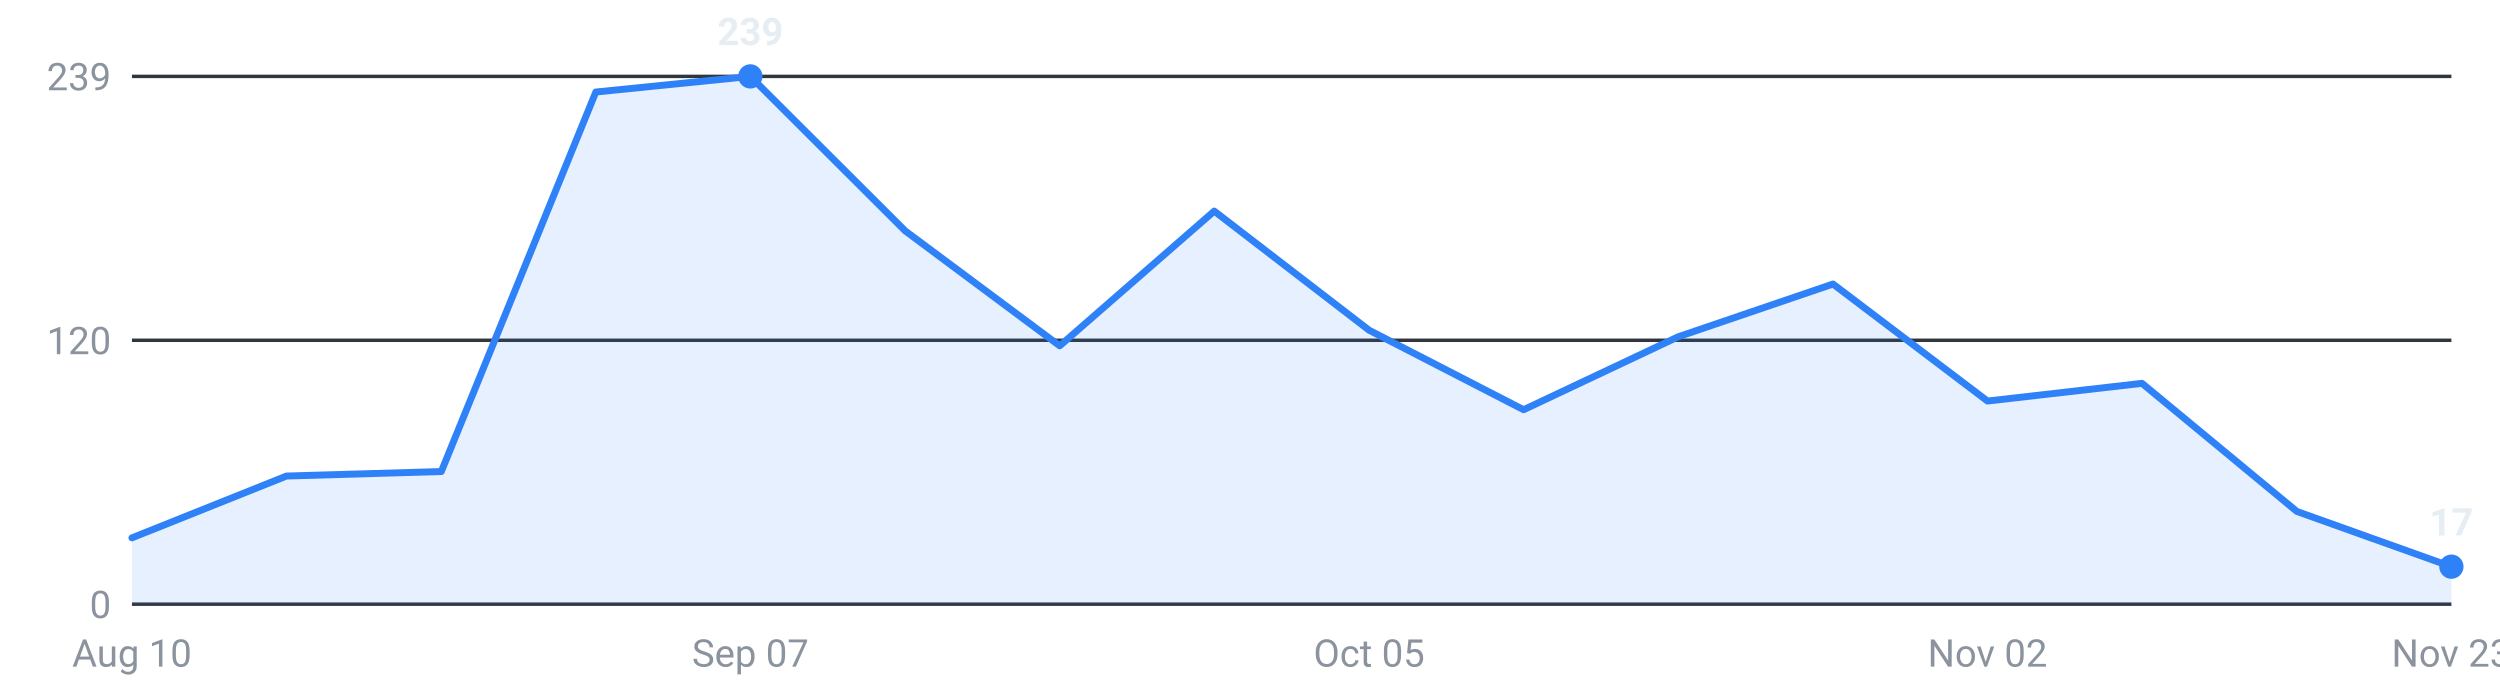
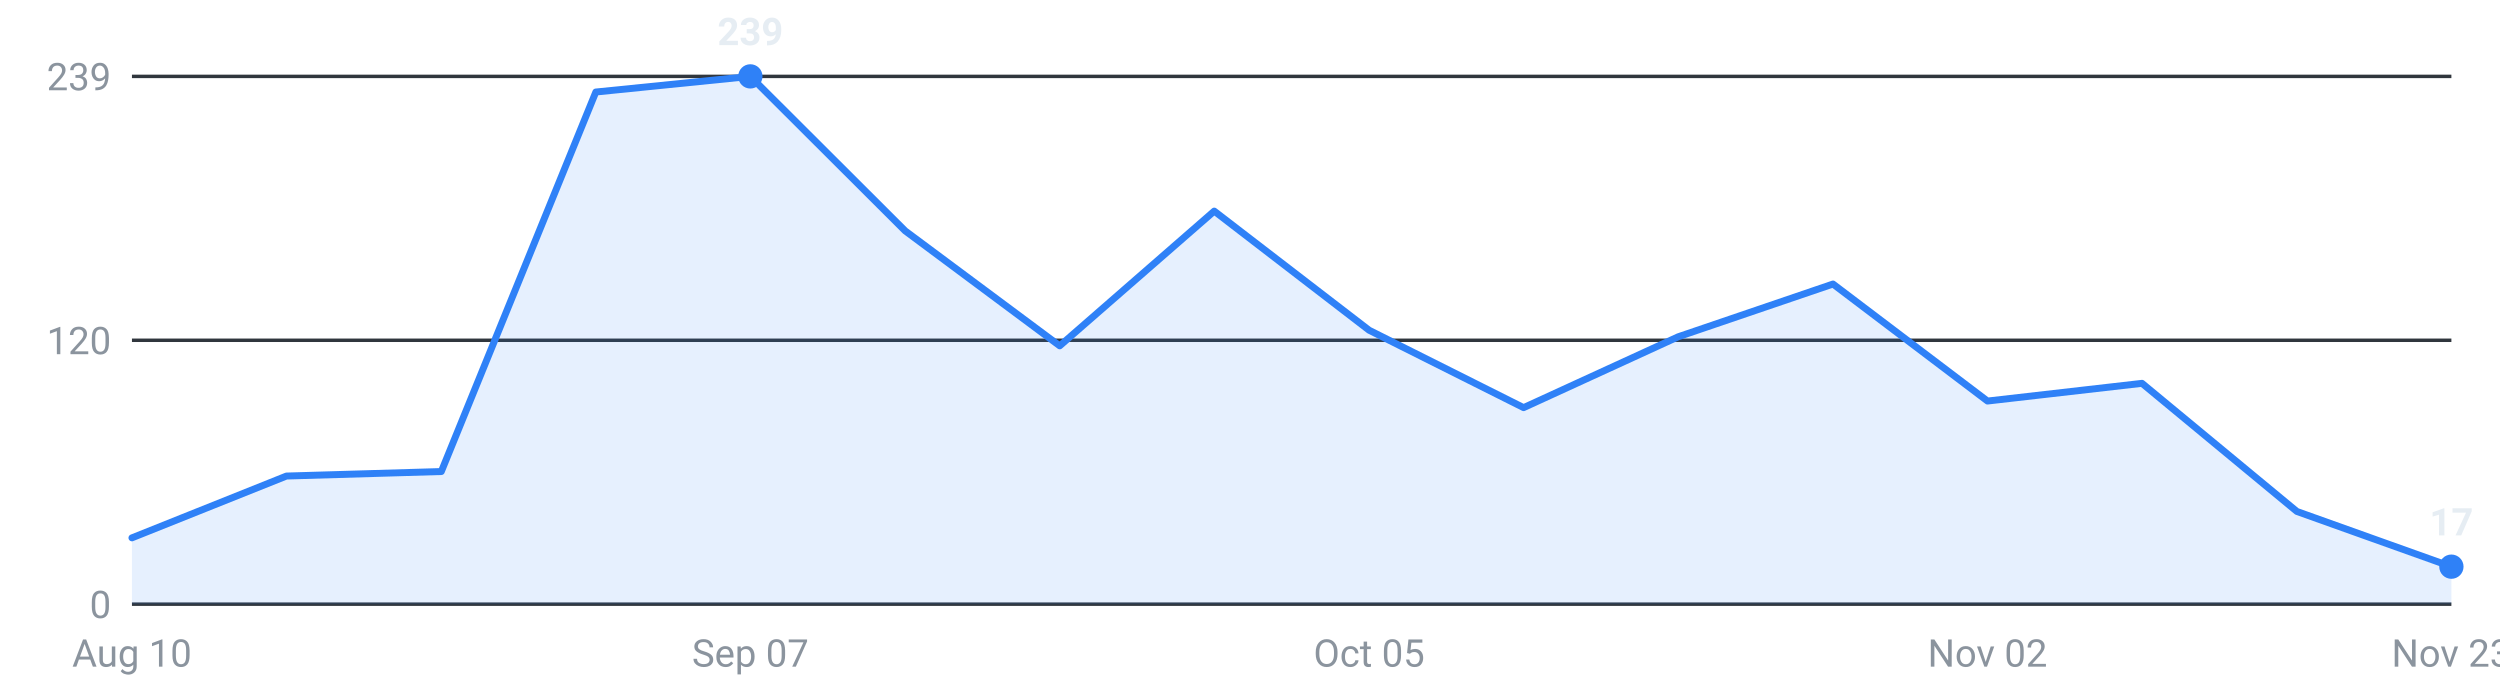
<svg xmlns="http://www.w3.org/2000/svg" viewBox="0 0 720 200" width="720" height="200" role="img" aria-label="Internships posted per week, last 16 weeks">
  <g font-family="-apple-system,Segoe UI,Roboto,sans-serif" font-size="11">
    <line x1="38" y1="174.0" x2="706" y2="174.0" stroke="#30363d" stroke-width="1" />
    <text x="32" y="178.0" text-anchor="end" fill="#8b949e">0</text>
    <line x1="38" y1="98.0" x2="706" y2="98.0" stroke="#30363d" stroke-width="1" />
    <text x="32" y="102.0" text-anchor="end" fill="#8b949e">120</text>
    <line x1="38" y1="22.0" x2="706" y2="22.0" stroke="#30363d" stroke-width="1" />
    <text x="32" y="26.0" text-anchor="end" fill="#8b949e">239</text>
-     <path d="M38.0,174 L38.0,154.9 L82.5,137.1 L127.1,135.8 L171.6,26.5 L216.1,22.0 L260.7,66.5 L305.2,99.6 L349.7,60.8 L394.3,95.1 L438.8,118.0 L483.3,97.0 L527.9,81.8 L572.4,115.5 L616.9,110.4 L661.5,147.3 L706.0,163.2 L706.0,174 Z" fill="#2f81f7" fill-opacity="0.12" />
-     <polyline points="38.0,154.9 82.5,137.1 127.1,135.8 171.6,26.5 216.1,22.0 260.7,66.5 305.2,99.6 349.7,60.8 394.3,95.1 438.8,118.0 483.3,97.0 527.9,81.8 572.4,115.5 616.9,110.4 661.5,147.3 706.0,163.2" fill="none" stroke="#2f81f7" stroke-width="2" stroke-linejoin="round" stroke-linecap="round" />
+     <path d="M38.0,174 L38.0,154.9 L82.5,137.1 L127.1,135.8 L171.6,26.5 L216.1,22.0 L260.7,66.5 L305.2,99.6 L349.7,60.8 L394.3,95.1 L438.8,117.4 L483.3,97.0 L527.9,81.8 L572.4,115.5 L616.9,110.4 L661.5,147.3 L706.0,163.2 L706.0,174 Z" fill="#2f81f7" fill-opacity="0.12" />
+     <polyline points="38.0,154.9 82.5,137.1 127.1,135.8 171.6,26.5 216.1,22.0 260.7,66.5 305.2,99.6 349.7,60.8 394.3,95.1 438.8,117.4 483.3,97.0 527.9,81.8 572.4,115.5 616.9,110.4 661.5,147.3 706.0,163.2" fill="none" stroke="#2f81f7" stroke-width="2" stroke-linejoin="round" stroke-linecap="round" />
    <circle cx="216.1" cy="22.0" r="3.5" fill="#2f81f7" />
    <text x="216.1" y="13.0" text-anchor="middle" fill="#e6edf3" font-weight="600">239</text>
    <circle cx="706.0" cy="163.2" r="3.5" fill="#2f81f7" />
    <text x="706.0" y="154.2" text-anchor="middle" fill="#e6edf3" font-weight="600">17</text>
    <text x="38.0" y="192" text-anchor="middle" fill="#8b949e">Aug 10</text>
    <text x="216.1" y="192" text-anchor="middle" fill="#8b949e">Sep 07</text>
    <text x="394.3" y="192" text-anchor="middle" fill="#8b949e">Oct 05</text>
    <text x="572.4" y="192" text-anchor="middle" fill="#8b949e">Nov 02</text>
    <text x="706.0" y="192" text-anchor="middle" fill="#8b949e">Nov 23</text>
  </g>
</svg>
